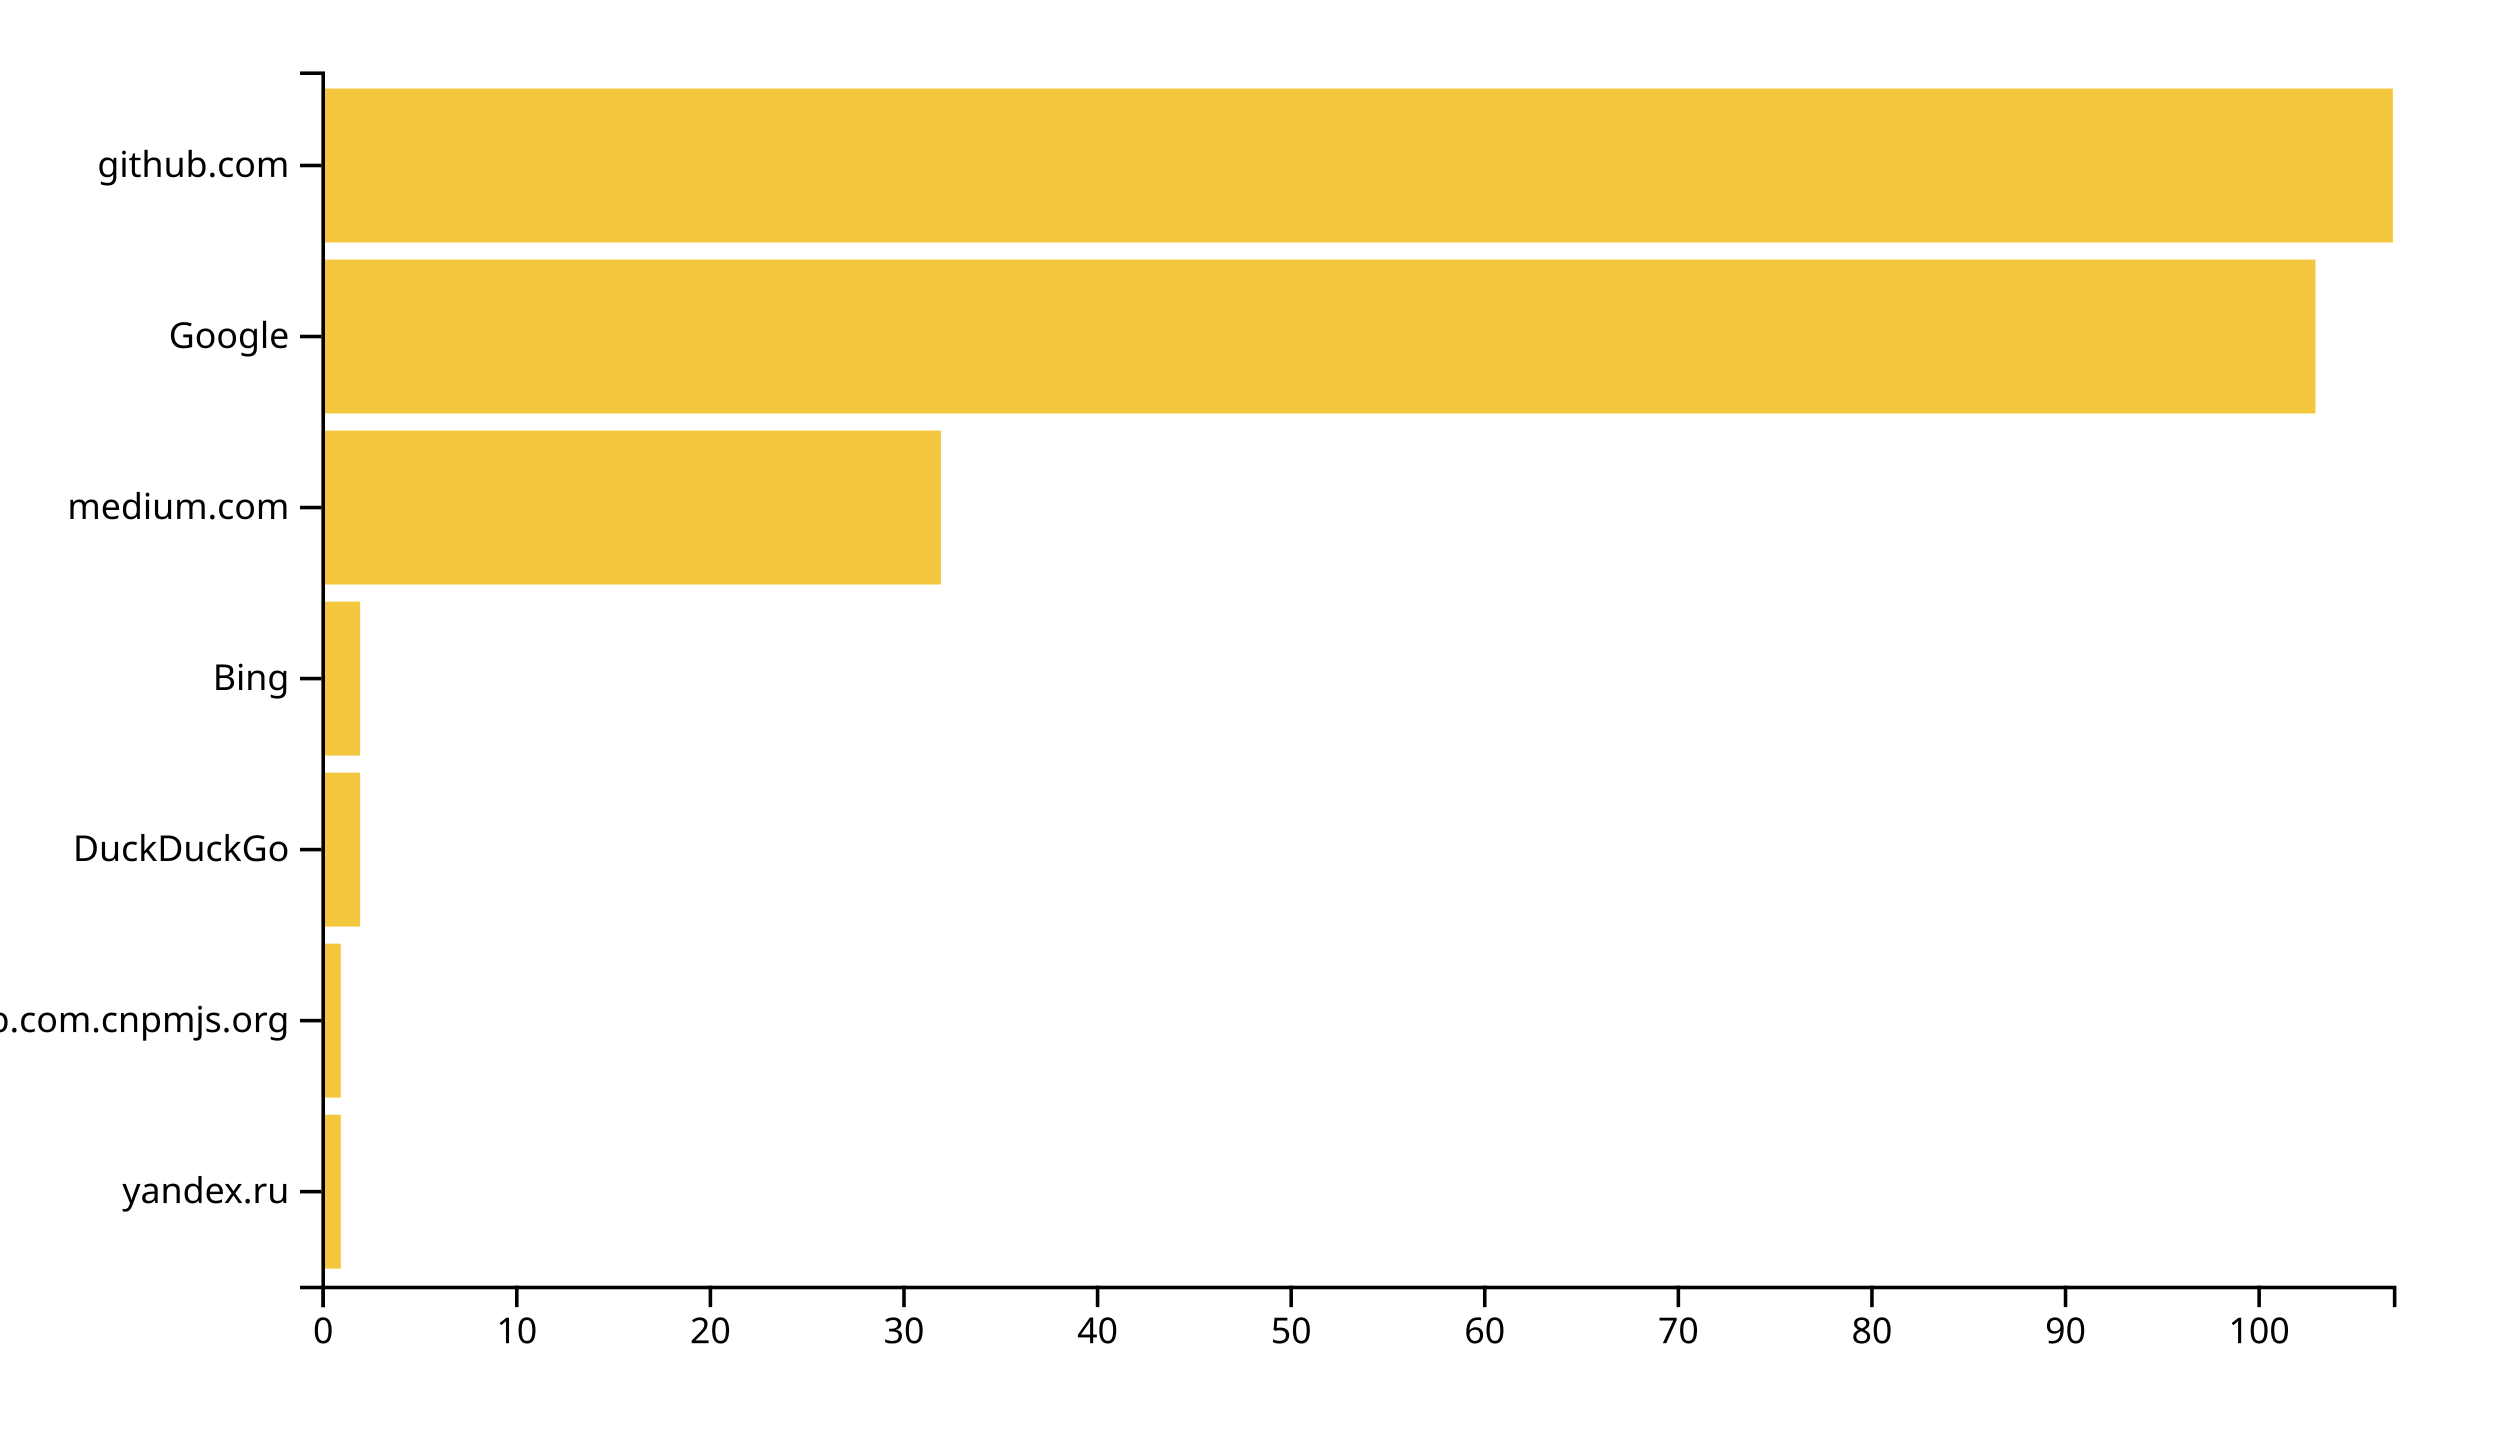
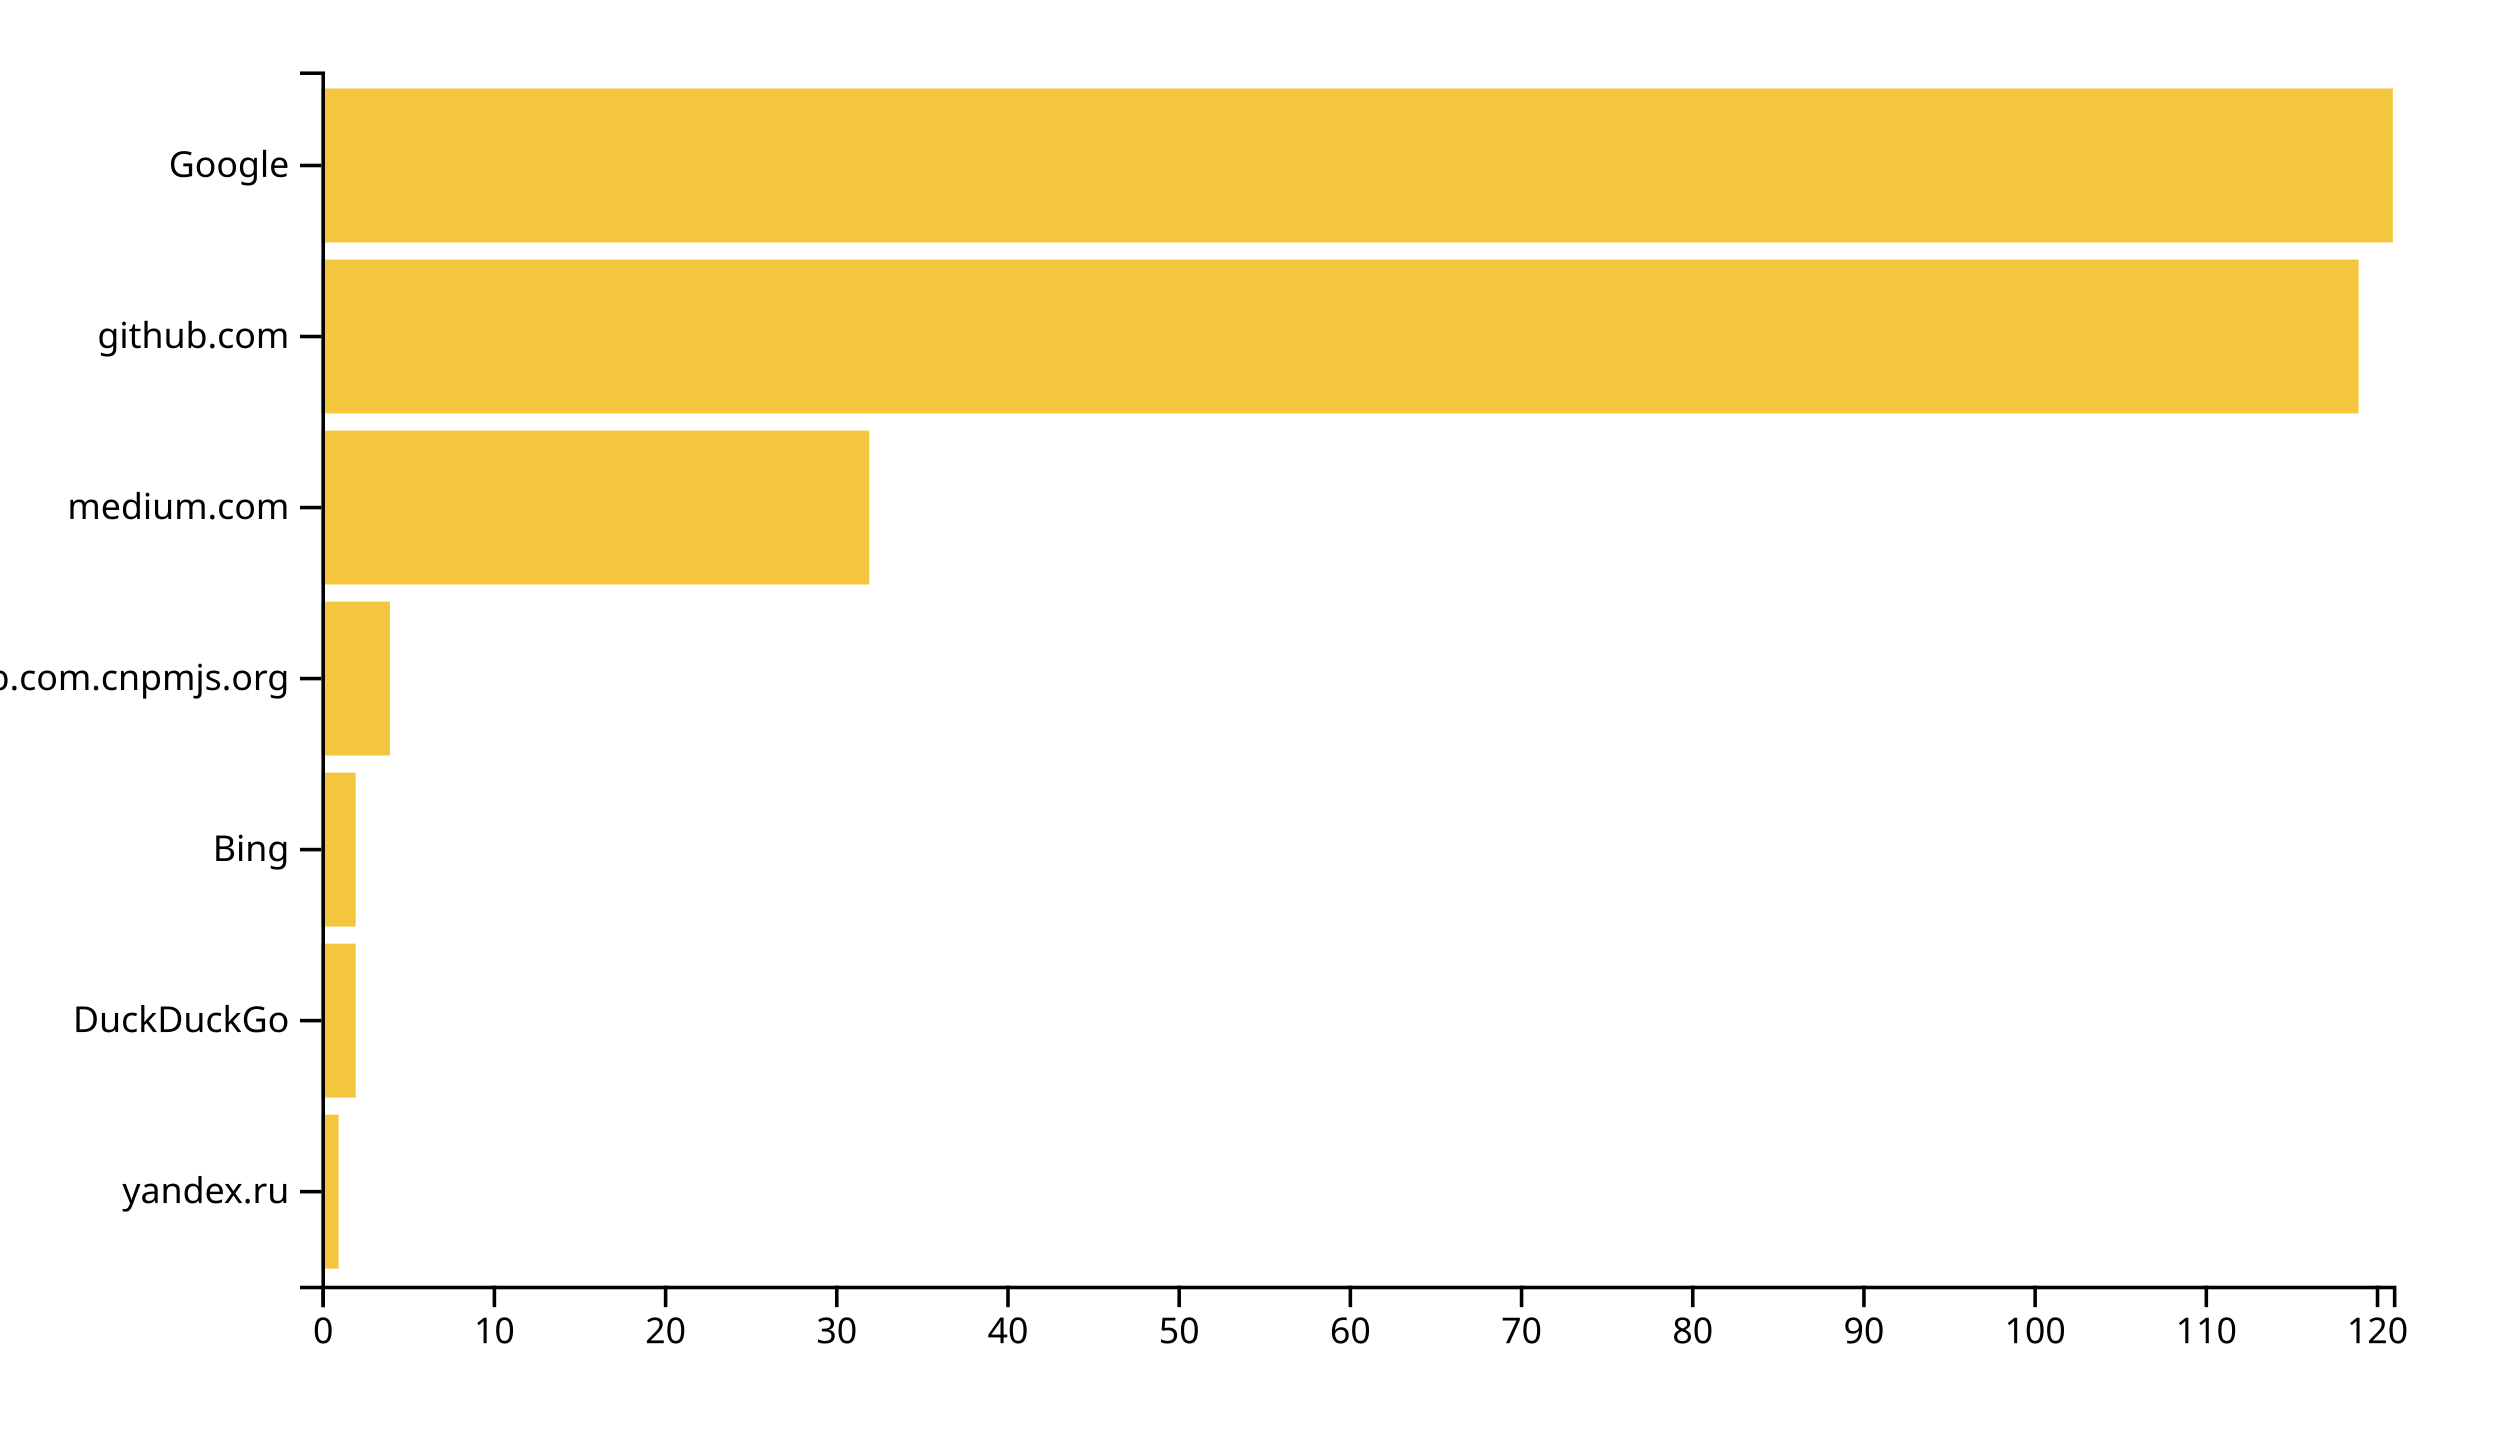
<svg xmlns="http://www.w3.org/2000/svg" width="700" height="400">
  <g transform="translate(90,20)">
-     <rect class="bar" width="5.421" y="292.113" height="43.099" style="fill: #f4c63d; text-anchor: end;" />
-     <rect class="bar" width="5.421" y="244.225" height="43.099" style="fill: #f4c63d; text-anchor: end;" />
-     <rect class="bar" width="10.841" y="196.338" height="43.099" style="fill: #f4c63d; text-anchor: end;" />
-     <rect class="bar" width="10.841" y="148.451" height="43.099" style="fill: #f4c63d; text-anchor: end;" />
-     <rect class="bar" width="173.458" y="100.563" height="43.099" style="fill: #f4c63d; text-anchor: end;" />
-     <rect class="bar" width="558.318" y="52.676" height="43.099" style="fill: #f4c63d; text-anchor: end;" />
+     <rect class="bar" width="4.793" y="292.113" height="43.099" style="fill: #f4c63d; text-anchor: end;" />
+     <rect class="bar" width="9.587" y="244.225" height="43.099" style="fill: #f4c63d; text-anchor: end;" />
+     <rect class="bar" width="9.587" y="196.338" height="43.099" style="fill: #f4c63d; text-anchor: end;" />
+     <rect class="bar" width="19.174" y="148.451" height="43.099" style="fill: #f4c63d; text-anchor: end;" />
+     <rect class="bar" width="153.388" y="100.563" height="43.099" style="fill: #f4c63d; text-anchor: end;" />
+     <rect class="bar" width="570.413" y="52.676" height="43.099" style="fill: #f4c63d; text-anchor: end;" />
    <rect class="bar" width="580" y="4.789" height="43.099" style="fill: #f4c63d; text-anchor: end;" />
    <g transform="translate(0,340)" fill="none" font-size="10" font-family="sans-serif" text-anchor="middle">
      <path class="domain" stroke="currentColor" d="M0.5,6V0.5H580.5V6" />
      <g class="tick" opacity="1" transform="translate(0.5,0)">
        <line stroke="currentColor" y2="6" />
        <text fill="currentColor" y="9" dy="0.71em">0</text>
      </g>
-       <g class="tick" opacity="1" transform="translate(54.70561,0)">
+       <g class="tick" opacity="1" transform="translate(48.43388,0)">
        <line stroke="currentColor" y2="6" />
        <text fill="currentColor" y="9" dy="0.71em">10</text>
      </g>
-       <g class="tick" opacity="1" transform="translate(108.9112,0)">
+       <g class="tick" opacity="1" transform="translate(96.36777,0)">
        <line stroke="currentColor" y2="6" />
        <text fill="currentColor" y="9" dy="0.71em">20</text>
      </g>
-       <g class="tick" opacity="1" transform="translate(163.1168,0)">
+       <g class="tick" opacity="1" transform="translate(144.3017,0)">
        <line stroke="currentColor" y2="6" />
        <text fill="currentColor" y="9" dy="0.71em">30</text>
      </g>
-       <g class="tick" opacity="1" transform="translate(217.3224,0)">
+       <g class="tick" opacity="1" transform="translate(192.2355,0)">
        <line stroke="currentColor" y2="6" />
        <text fill="currentColor" y="9" dy="0.71em">40</text>
      </g>
-       <g class="tick" opacity="1" transform="translate(271.528,0)">
+       <g class="tick" opacity="1" transform="translate(240.1694,0)">
        <line stroke="currentColor" y2="6" />
        <text fill="currentColor" y="9" dy="0.71em">50</text>
      </g>
-       <g class="tick" opacity="1" transform="translate(325.7336,0)">
+       <g class="tick" opacity="1" transform="translate(288.1033,0)">
        <line stroke="currentColor" y2="6" />
        <text fill="currentColor" y="9" dy="0.71em">60</text>
      </g>
-       <g class="tick" opacity="1" transform="translate(379.9393,0)">
+       <g class="tick" opacity="1" transform="translate(336.0372,0)">
        <line stroke="currentColor" y2="6" />
        <text fill="currentColor" y="9" dy="0.71em">70</text>
      </g>
-       <g class="tick" opacity="1" transform="translate(434.1449,0)">
+       <g class="tick" opacity="1" transform="translate(383.9711,0)">
        <line stroke="currentColor" y2="6" />
        <text fill="currentColor" y="9" dy="0.71em">80</text>
      </g>
-       <g class="tick" opacity="1" transform="translate(488.3505,0)">
+       <g class="tick" opacity="1" transform="translate(431.905,0)">
        <line stroke="currentColor" y2="6" />
        <text fill="currentColor" y="9" dy="0.71em">90</text>
      </g>
-       <g class="tick" opacity="1" transform="translate(542.5561,0)">
+       <g class="tick" opacity="1" transform="translate(479.8388,0)">
        <line stroke="currentColor" y2="6" />
        <text fill="currentColor" y="9" dy="0.71em">100</text>
+       </g>
+       <g class="tick" opacity="1" transform="translate(527.7727,0)">
+         <line stroke="currentColor" y2="6" />
+         <text fill="currentColor" y="9" dy="0.71em">110</text>
+       </g>
+       <g class="tick" opacity="1" transform="translate(575.7066,0)">
+         <line stroke="currentColor" y2="6" />
+         <text fill="currentColor" y="9" dy="0.71em">120</text>
      </g>
    </g>
    <g fill="none" font-size="10" font-family="sans-serif" text-anchor="end">
      <path class="domain" stroke="currentColor" d="M-6,340.5H0.5V0.5H-6" />
      <g class="tick" opacity="1" transform="translate(0,313.662)">
        <line stroke="currentColor" x2="-6" />
        <text fill="currentColor" x="-9" dy="0.32em">yandex.ru</text>
      </g>
      <g class="tick" opacity="1" transform="translate(0,265.7746)">
        <line stroke="currentColor" x2="-6" />
-         <text fill="currentColor" x="-9" dy="0.32em">github.com.cnpmjs.org</text>
+         <text fill="currentColor" x="-9" dy="0.32em">DuckDuckGo</text>
      </g>
      <g class="tick" opacity="1" transform="translate(0,217.8873)">
        <line stroke="currentColor" x2="-6" />
-         <text fill="currentColor" x="-9" dy="0.32em">DuckDuckGo</text>
+         <text fill="currentColor" x="-9" dy="0.32em">Bing</text>
      </g>
      <g class="tick" opacity="1" transform="translate(0,170)">
        <line stroke="currentColor" x2="-6" />
-         <text fill="currentColor" x="-9" dy="0.32em">Bing</text>
+         <text fill="currentColor" x="-9" dy="0.32em">github.com.cnpmjs.org</text>
      </g>
      <g class="tick" opacity="1" transform="translate(0,122.1127)">
        <line stroke="currentColor" x2="-6" />
        <text fill="currentColor" x="-9" dy="0.32em">medium.com</text>
      </g>
      <g class="tick" opacity="1" transform="translate(0,74.22535)">
        <line stroke="currentColor" x2="-6" />
-         <text fill="currentColor" x="-9" dy="0.32em">Google</text>
+         <text fill="currentColor" x="-9" dy="0.32em">github.com</text>
      </g>
      <g class="tick" opacity="1" transform="translate(0,26.33803)">
        <line stroke="currentColor" x2="-6" />
-         <text fill="currentColor" x="-9" dy="0.32em">github.com</text>
+         <text fill="currentColor" x="-9" dy="0.32em">Google</text>
      </g>
    </g>
  </g>
</svg>
